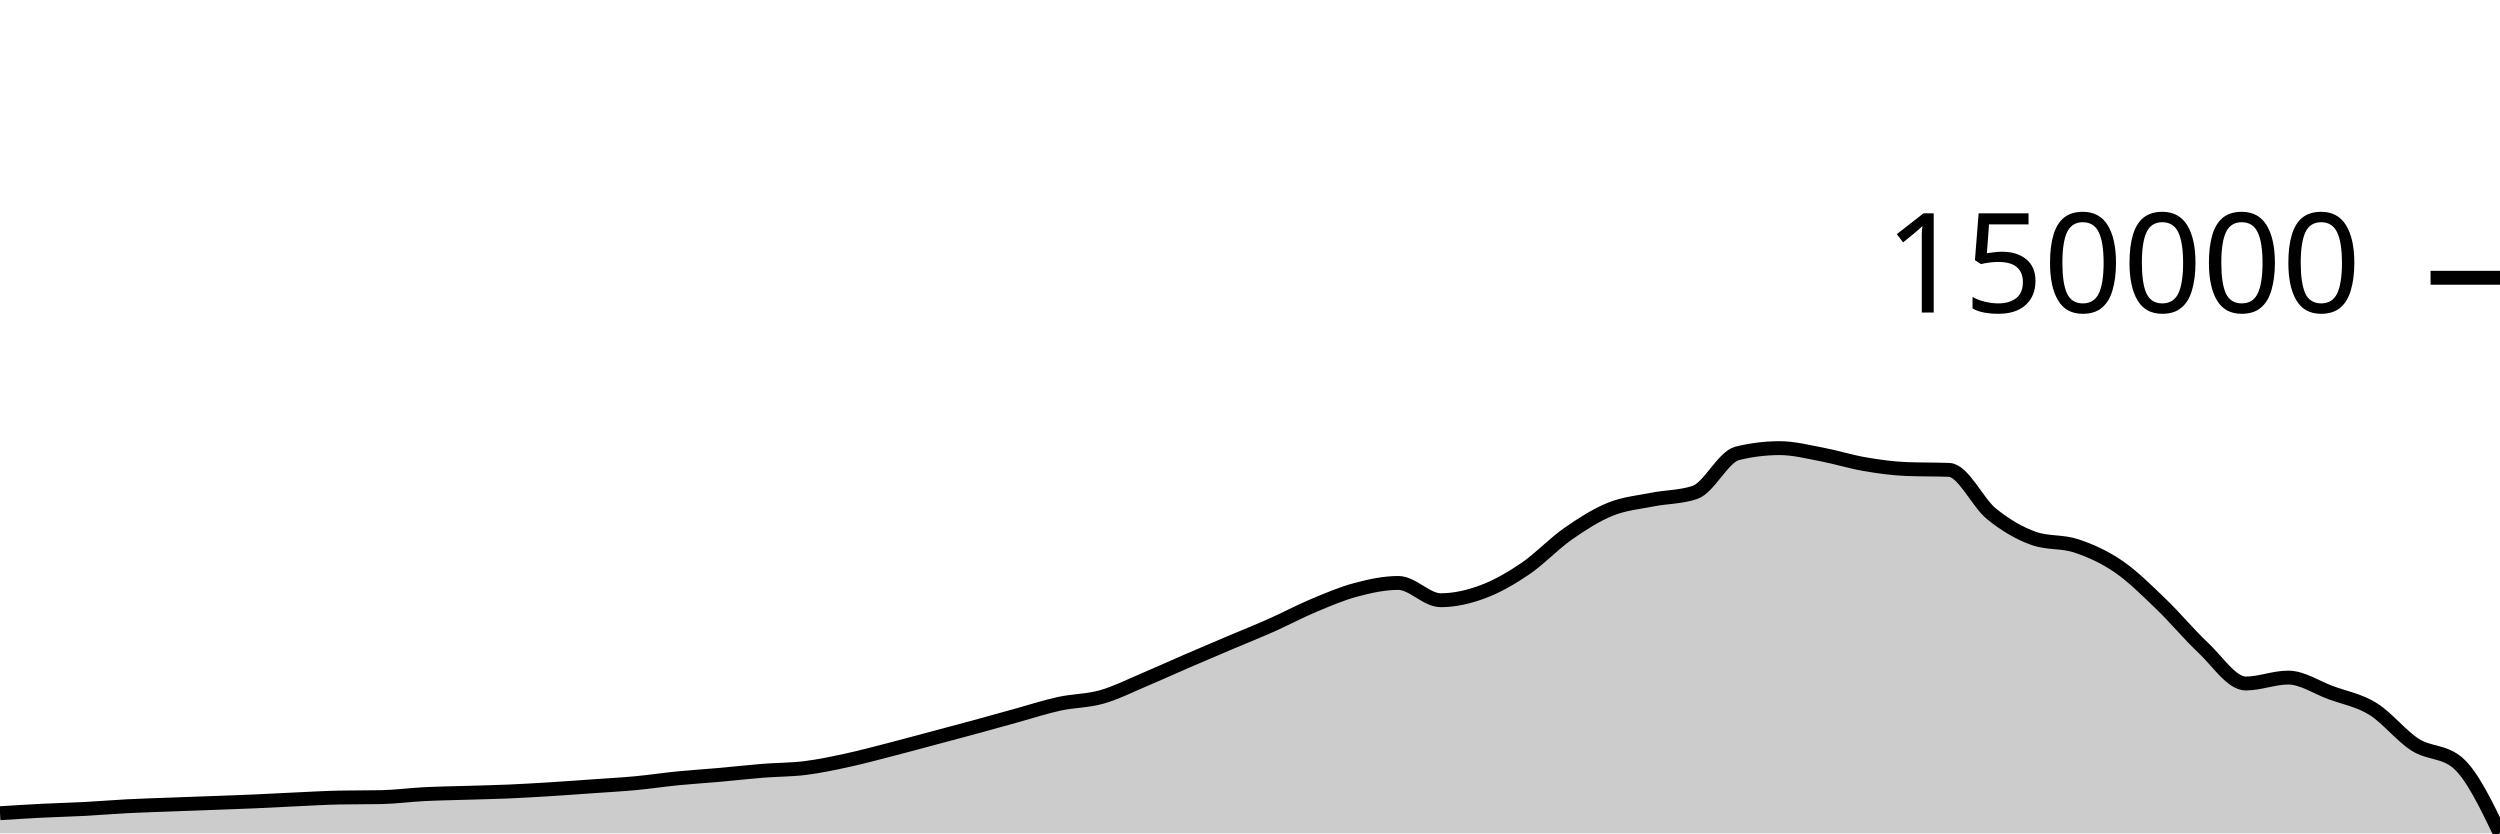
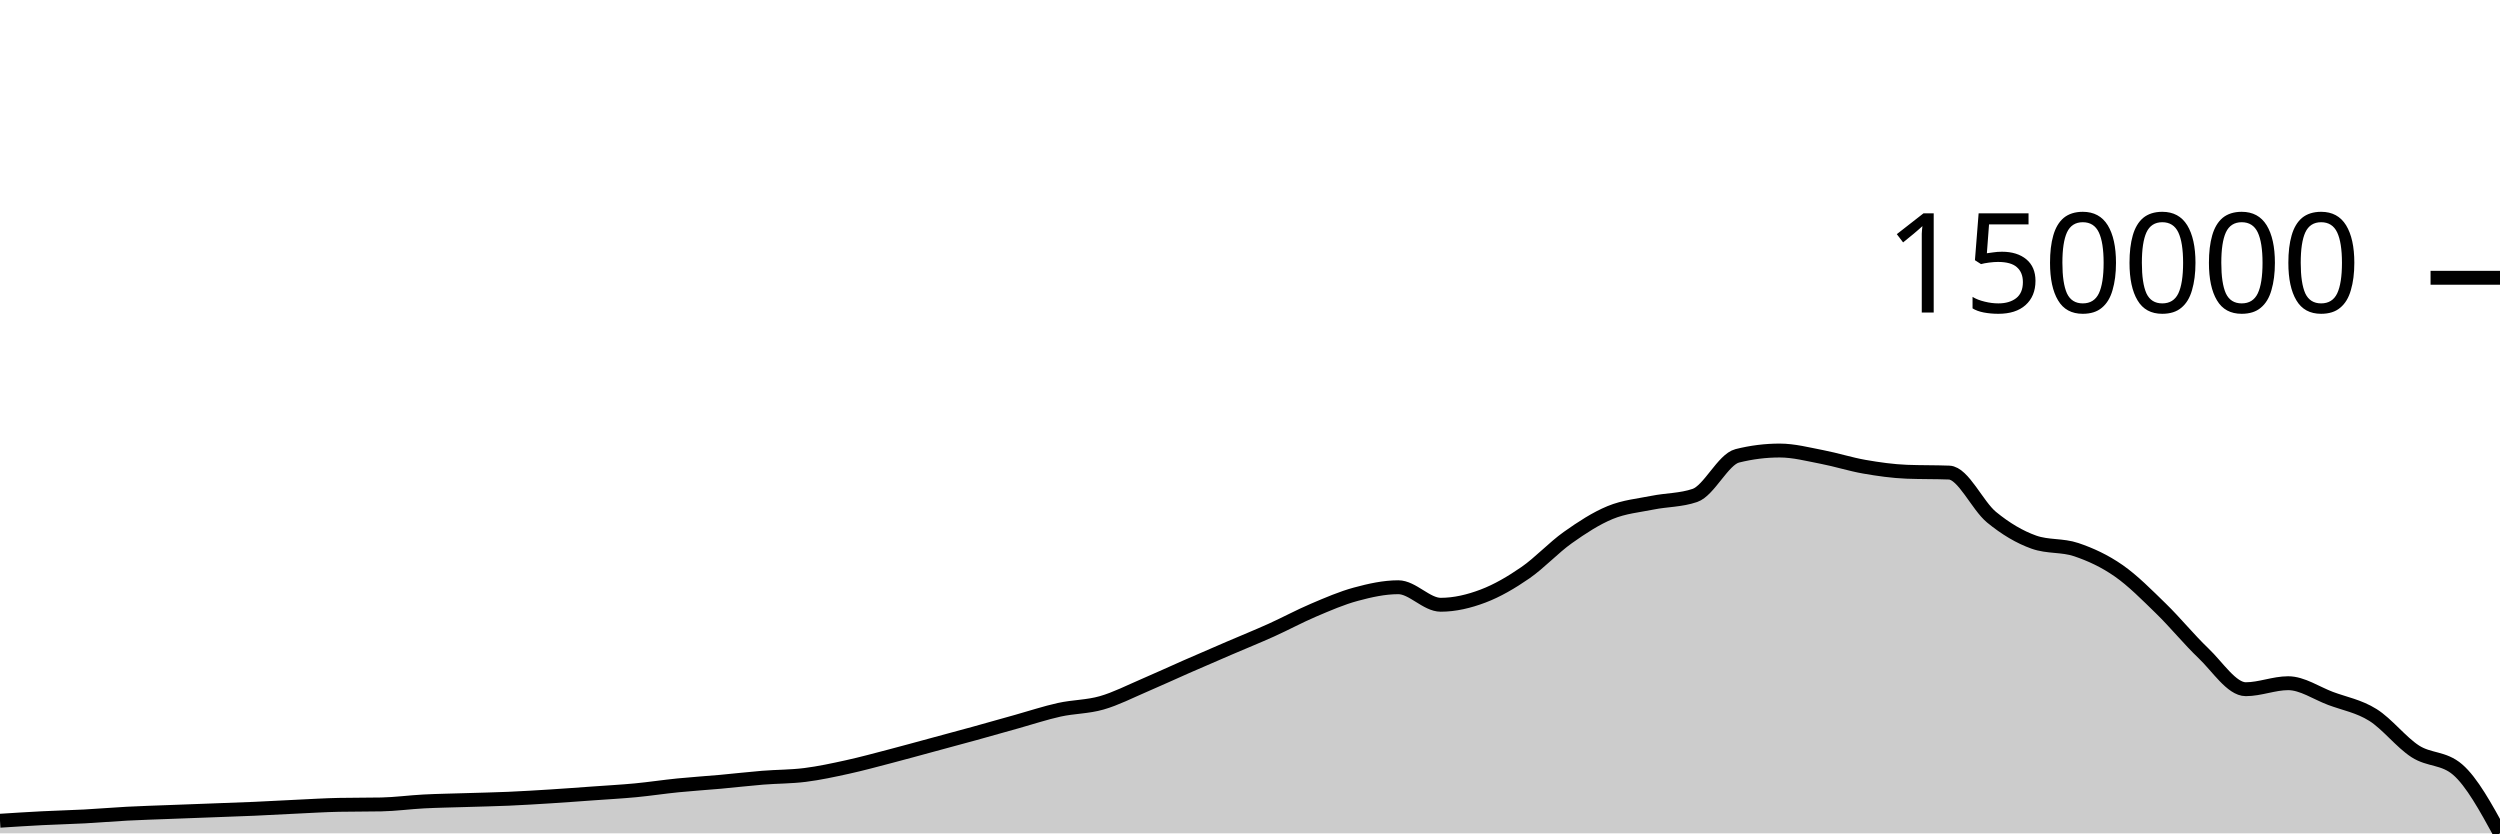
<svg xmlns="http://www.w3.org/2000/svg" viewBox="0 0 180 60">
  <g transform="translate(0,20)">
-     <path class="area" fill="rgba(0, 0, 0, 0.2)" d="M0,38.551C1.017,38.487,2.034,38.422,3.051,38.371C4.068,38.32,5.085,38.297,6.102,38.244C7.119,38.19,8.136,38.102,9.153,38.049C10.169,37.997,11.186,37.968,12.203,37.929C13.22,37.89,14.237,37.855,15.254,37.817C16.271,37.779,17.288,37.746,18.305,37.702C19.322,37.658,20.339,37.599,21.356,37.552C22.373,37.506,23.39,37.443,24.407,37.423C25.424,37.403,26.441,37.413,27.458,37.393C28.475,37.373,29.492,37.233,30.508,37.181C31.525,37.129,32.542,37.115,33.559,37.083C34.576,37.051,35.593,37.033,36.61,36.989C37.627,36.945,38.644,36.884,39.661,36.821C40.678,36.758,41.695,36.682,42.712,36.61C43.729,36.538,44.746,36.484,45.763,36.389C46.78,36.293,47.797,36.139,48.814,36.038C49.831,35.938,50.847,35.877,51.864,35.786C52.881,35.696,53.898,35.577,54.915,35.496C55.932,35.415,56.949,35.426,57.966,35.299C58.983,35.173,60,34.956,61.017,34.736C62.034,34.515,63.051,34.24,64.068,33.979C65.085,33.717,66.102,33.439,67.119,33.168C68.136,32.896,69.153,32.628,70.169,32.352C71.186,32.075,72.203,31.788,73.22,31.508C74.237,31.228,75.254,30.892,76.271,30.671C77.288,30.45,78.305,30.468,79.322,30.181C80.339,29.894,81.356,29.376,82.373,28.948C83.39,28.52,84.407,28.052,85.424,27.612C86.441,27.172,87.458,26.74,88.475,26.309C89.492,25.877,90.508,25.473,91.525,25.022C92.542,24.57,93.559,24.024,94.576,23.598C95.593,23.172,96.61,22.736,97.627,22.465C98.644,22.194,99.661,21.972,100.678,21.972C101.695,21.972,102.712,23.216,103.729,23.216C104.746,23.216,105.763,22.977,106.78,22.598C107.797,22.218,108.814,21.631,109.831,20.939C110.847,20.247,111.864,19.158,112.881,18.446C113.898,17.734,114.915,17.082,115.932,16.669C116.949,16.256,117.966,16.17,118.983,15.968C120,15.765,121.017,15.796,122.034,15.454C123.051,15.111,124.068,12.893,125.085,12.642C126.102,12.391,127.119,12.266,128.136,12.266C129.153,12.266,130.169,12.533,131.186,12.724C132.203,12.916,133.22,13.241,134.237,13.416C135.254,13.591,136.271,13.733,137.288,13.772C138.305,13.812,139.322,13.792,140.339,13.832C141.356,13.871,142.373,16.175,143.39,16.999C144.407,17.822,145.424,18.415,146.441,18.77C147.458,19.126,148.475,18.965,149.492,19.304C150.508,19.642,151.525,20.101,152.542,20.799C153.559,21.497,154.576,22.513,155.593,23.489C156.61,24.465,157.627,25.701,158.644,26.654C159.661,27.608,160.678,29.212,161.695,29.212C162.712,29.212,163.729,28.786,164.746,28.786C165.763,28.786,166.78,29.49,167.797,29.866C168.814,30.241,169.831,30.412,170.847,31.038C171.864,31.665,172.881,32.977,173.898,33.624C174.915,34.27,175.932,34.055,176.949,34.918C177.966,35.781,178.983,37.891,180,40L180,40C178.983,40,177.966,40,176.949,40C175.932,40,174.915,40,173.898,40C172.881,40,171.864,40,170.847,40C169.831,40,168.814,40,167.797,40C166.78,40,165.763,40,164.746,40C163.729,40,162.712,40,161.695,40C160.678,40,159.661,40,158.644,40C157.627,40,156.61,40,155.593,40C154.576,40,153.559,40,152.542,40C151.525,40,150.508,40,149.492,40C148.475,40,147.458,40,146.441,40C145.424,40,144.407,40,143.39,40C142.373,40,141.356,40,140.339,40C139.322,40,138.305,40,137.288,40C136.271,40,135.254,40,134.237,40C133.22,40,132.203,40,131.186,40C130.169,40,129.153,40,128.136,40C127.119,40,126.102,40,125.085,40C124.068,40,123.051,40,122.034,40C121.017,40,120,40,118.983,40C117.966,40,116.949,40,115.932,40C114.915,40,113.898,40,112.881,40C111.864,40,110.847,40,109.831,40C108.814,40,107.797,40,106.78,40C105.763,40,104.746,40,103.729,40C102.712,40,101.695,40,100.678,40C99.661,40,98.644,40,97.627,40C96.61,40,95.593,40,94.576,40C93.559,40,92.542,40,91.525,40C90.508,40,89.492,40,88.475,40C87.458,40,86.441,40,85.424,40C84.407,40,83.39,40,82.373,40C81.356,40,80.339,40,79.322,40C78.305,40,77.288,40,76.271,40C75.254,40,74.237,40,73.22,40C72.203,40,71.186,40,70.169,40C69.153,40,68.136,40,67.119,40C66.102,40,65.085,40,64.068,40C63.051,40,62.034,40,61.017,40C60,40,58.983,40,57.966,40C56.949,40,55.932,40,54.915,40C53.898,40,52.881,40,51.864,40C50.847,40,49.831,40,48.814,40C47.797,40,46.78,40,45.763,40C44.746,40,43.729,40,42.712,40C41.695,40,40.678,40,39.661,40C38.644,40,37.627,40,36.61,40C35.593,40,34.576,40,33.559,40C32.542,40,31.525,40,30.508,40C29.492,40,28.475,40,27.458,40C26.441,40,25.424,40,24.407,40C23.39,40,22.373,40,21.356,40C20.339,40,19.322,40,18.305,40C17.288,40,16.271,40,15.254,40C14.237,40,13.22,40,12.203,40C11.186,40,10.169,40,9.153,40C8.136,40,7.119,40,6.102,40C5.085,40,4.068,40,3.051,40C2.034,40,1.017,40,0,40Z" />
-     <path class="line" stroke="black" fill="none" d="M0,38.551C1.017,38.487,2.034,38.422,3.051,38.371C4.068,38.32,5.085,38.297,6.102,38.244C7.119,38.19,8.136,38.102,9.153,38.049C10.169,37.997,11.186,37.968,12.203,37.929C13.22,37.89,14.237,37.855,15.254,37.817C16.271,37.779,17.288,37.746,18.305,37.702C19.322,37.658,20.339,37.599,21.356,37.552C22.373,37.506,23.39,37.443,24.407,37.423C25.424,37.403,26.441,37.413,27.458,37.393C28.475,37.373,29.492,37.233,30.508,37.181C31.525,37.129,32.542,37.115,33.559,37.083C34.576,37.051,35.593,37.033,36.61,36.989C37.627,36.945,38.644,36.884,39.661,36.821C40.678,36.758,41.695,36.682,42.712,36.61C43.729,36.538,44.746,36.484,45.763,36.389C46.78,36.293,47.797,36.139,48.814,36.038C49.831,35.938,50.847,35.877,51.864,35.786C52.881,35.696,53.898,35.577,54.915,35.496C55.932,35.415,56.949,35.426,57.966,35.299C58.983,35.173,60,34.956,61.017,34.736C62.034,34.515,63.051,34.24,64.068,33.979C65.085,33.717,66.102,33.439,67.119,33.168C68.136,32.896,69.153,32.628,70.169,32.352C71.186,32.075,72.203,31.788,73.22,31.508C74.237,31.228,75.254,30.892,76.271,30.671C77.288,30.45,78.305,30.468,79.322,30.181C80.339,29.894,81.356,29.376,82.373,28.948C83.39,28.52,84.407,28.052,85.424,27.612C86.441,27.172,87.458,26.74,88.475,26.309C89.492,25.877,90.508,25.473,91.525,25.022C92.542,24.57,93.559,24.024,94.576,23.598C95.593,23.172,96.61,22.736,97.627,22.465C98.644,22.194,99.661,21.972,100.678,21.972C101.695,21.972,102.712,23.216,103.729,23.216C104.746,23.216,105.763,22.977,106.78,22.598C107.797,22.218,108.814,21.631,109.831,20.939C110.847,20.247,111.864,19.158,112.881,18.446C113.898,17.734,114.915,17.082,115.932,16.669C116.949,16.256,117.966,16.17,118.983,15.968C120,15.765,121.017,15.796,122.034,15.454C123.051,15.111,124.068,12.893,125.085,12.642C126.102,12.391,127.119,12.266,128.136,12.266C129.153,12.266,130.169,12.533,131.186,12.724C132.203,12.916,133.22,13.241,134.237,13.416C135.254,13.591,136.271,13.733,137.288,13.772C138.305,13.812,139.322,13.792,140.339,13.832C141.356,13.871,142.373,16.175,143.39,16.999C144.407,17.822,145.424,18.415,146.441,18.77C147.458,19.126,148.475,18.965,149.492,19.304C150.508,19.642,151.525,20.101,152.542,20.799C153.559,21.497,154.576,22.513,155.593,23.489C156.61,24.465,157.627,25.701,158.644,26.654C159.661,27.608,160.678,29.212,161.695,29.212C162.712,29.212,163.729,28.786,164.746,28.786C165.763,28.786,166.78,29.49,167.797,29.866C168.814,30.241,169.831,30.412,170.847,31.038C171.864,31.665,172.881,32.977,173.898,33.624C174.915,34.27,175.932,34.055,176.949,34.918C177.966,35.781,178.983,37.891,180,40" />
+     <path class="area" fill="rgba(0, 0, 0, 0.2)" d="M0,39.093C1.017,39.028,2.034,38.963,3.051,38.911C4.068,38.859,5.085,38.836,6.102,38.782C7.119,38.728,8.136,38.638,9.153,38.585C10.169,38.532,11.186,38.502,12.203,38.463C13.22,38.423,14.237,38.388,15.254,38.349C16.271,38.311,17.288,38.277,18.305,38.233C19.322,38.188,20.339,38.128,21.356,38.081C22.373,38.033,23.39,37.969,24.407,37.949C25.424,37.929,26.441,37.939,27.458,37.919C28.475,37.899,29.492,37.757,30.508,37.704C31.525,37.652,32.542,37.638,33.559,37.605C34.576,37.573,35.593,37.554,36.61,37.51C37.627,37.465,38.644,37.403,39.661,37.339C40.678,37.275,41.695,37.198,42.712,37.125C43.729,37.052,44.746,36.997,45.763,36.901C46.78,36.804,47.797,36.647,48.814,36.546C49.831,36.444,50.847,36.381,51.864,36.29C52.881,36.198,53.898,36.078,54.915,35.995C55.932,35.913,56.949,35.925,57.966,35.796C58.983,35.668,60,35.448,61.017,35.224C62.034,35.001,63.051,34.722,64.068,34.457C65.085,34.192,66.102,33.909,67.119,33.634C68.136,33.359,69.153,33.087,70.169,32.807C71.186,32.526,72.203,32.235,73.22,31.951C74.237,31.667,75.254,31.327,76.271,31.103C77.288,30.878,78.305,30.897,79.322,30.605C80.339,30.314,81.356,29.79,82.373,29.355C83.39,28.921,84.407,28.447,85.424,28.001C86.441,27.555,87.458,27.117,88.475,26.679C89.492,26.241,90.508,25.832,91.525,25.374C92.542,24.916,93.559,24.363,94.576,23.931C95.593,23.498,96.61,23.056,97.627,22.782C98.644,22.507,99.661,22.281,100.678,22.281C101.695,22.281,102.712,23.543,103.729,23.543C104.746,23.543,105.763,23.301,106.78,22.916C107.797,22.531,108.814,21.936,109.831,21.234C110.847,20.532,111.864,19.428,112.881,18.706C113.898,17.984,114.915,17.322,115.932,16.903C116.949,16.484,117.966,16.398,118.983,16.193C120,15.987,121.017,16.019,122.034,15.671C123.051,15.323,124.068,13.075,125.085,12.82C126.102,12.565,127.119,12.438,128.136,12.438C129.153,12.438,130.169,12.709,131.186,12.903C132.203,13.098,133.22,13.428,134.237,13.605C135.254,13.782,136.271,13.926,137.288,13.966C138.305,14.006,139.322,13.986,140.339,14.026C141.356,14.067,142.373,16.403,143.39,17.238C144.407,18.073,145.424,18.674,146.441,19.035C147.458,19.395,148.475,19.232,149.492,19.575C150.508,19.918,151.525,20.384,152.542,21.092C153.559,21.799,154.576,22.83,155.593,23.82C156.61,24.809,157.627,26.062,158.644,27.03C159.661,27.997,160.678,29.623,161.695,29.623C162.712,29.623,163.729,29.191,164.746,29.191C165.763,29.191,166.78,29.905,167.797,30.286C168.814,30.667,169.831,30.84,170.847,31.475C171.864,32.11,172.881,33.441,173.898,34.097C174.915,34.753,175.932,34.534,176.949,35.41C177.966,36.285,178.983,38.142,180,40L180,40C178.983,40,177.966,40,176.949,40C175.932,40,174.915,40,173.898,40C172.881,40,171.864,40,170.847,40C169.831,40,168.814,40,167.797,40C166.78,40,165.763,40,164.746,40C163.729,40,162.712,40,161.695,40C160.678,40,159.661,40,158.644,40C157.627,40,156.61,40,155.593,40C154.576,40,153.559,40,152.542,40C151.525,40,150.508,40,149.492,40C148.475,40,147.458,40,146.441,40C145.424,40,144.407,40,143.39,40C142.373,40,141.356,40,140.339,40C139.322,40,138.305,40,137.288,40C136.271,40,135.254,40,134.237,40C133.22,40,132.203,40,131.186,40C130.169,40,129.153,40,128.136,40C127.119,40,126.102,40,125.085,40C124.068,40,123.051,40,122.034,40C121.017,40,120,40,118.983,40C117.966,40,116.949,40,115.932,40C114.915,40,113.898,40,112.881,40C111.864,40,110.847,40,109.831,40C108.814,40,107.797,40,106.78,40C105.763,40,104.746,40,103.729,40C102.712,40,101.695,40,100.678,40C99.661,40,98.644,40,97.627,40C96.61,40,95.593,40,94.576,40C93.559,40,92.542,40,91.525,40C90.508,40,89.492,40,88.475,40C87.458,40,86.441,40,85.424,40C84.407,40,83.39,40,82.373,40C81.356,40,80.339,40,79.322,40C78.305,40,77.288,40,76.271,40C75.254,40,74.237,40,73.22,40C72.203,40,71.186,40,70.169,40C69.153,40,68.136,40,67.119,40C66.102,40,65.085,40,64.068,40C63.051,40,62.034,40,61.017,40C60,40,58.983,40,57.966,40C56.949,40,55.932,40,54.915,40C53.898,40,52.881,40,51.864,40C50.847,40,49.831,40,48.814,40C47.797,40,46.78,40,45.763,40C44.746,40,43.729,40,42.712,40C41.695,40,40.678,40,39.661,40C38.644,40,37.627,40,36.61,40C35.593,40,34.576,40,33.559,40C32.542,40,31.525,40,30.508,40C29.492,40,28.475,40,27.458,40C26.441,40,25.424,40,24.407,40C23.39,40,22.373,40,21.356,40C20.339,40,19.322,40,18.305,40C17.288,40,16.271,40,15.254,40C14.237,40,13.22,40,12.203,40C11.186,40,10.169,40,9.153,40C8.136,40,7.119,40,6.102,40C5.085,40,4.068,40,3.051,40C2.034,40,1.017,40,0,40Z" />
+     <path class="line" stroke="black" fill="none" d="M0,39.093C1.017,39.028,2.034,38.963,3.051,38.911C4.068,38.859,5.085,38.836,6.102,38.782C7.119,38.728,8.136,38.638,9.153,38.585C10.169,38.532,11.186,38.502,12.203,38.463C13.22,38.423,14.237,38.388,15.254,38.349C16.271,38.311,17.288,38.277,18.305,38.233C19.322,38.188,20.339,38.128,21.356,38.081C22.373,38.033,23.39,37.969,24.407,37.949C25.424,37.929,26.441,37.939,27.458,37.919C28.475,37.899,29.492,37.757,30.508,37.704C31.525,37.652,32.542,37.638,33.559,37.605C34.576,37.573,35.593,37.554,36.61,37.51C37.627,37.465,38.644,37.403,39.661,37.339C40.678,37.275,41.695,37.198,42.712,37.125C43.729,37.052,44.746,36.997,45.763,36.901C46.78,36.804,47.797,36.647,48.814,36.546C49.831,36.444,50.847,36.381,51.864,36.29C52.881,36.198,53.898,36.078,54.915,35.995C55.932,35.913,56.949,35.925,57.966,35.796C58.983,35.668,60,35.448,61.017,35.224C62.034,35.001,63.051,34.722,64.068,34.457C65.085,34.192,66.102,33.909,67.119,33.634C68.136,33.359,69.153,33.087,70.169,32.807C71.186,32.526,72.203,32.235,73.22,31.951C74.237,31.667,75.254,31.327,76.271,31.103C77.288,30.878,78.305,30.897,79.322,30.605C80.339,30.314,81.356,29.79,82.373,29.355C83.39,28.921,84.407,28.447,85.424,28.001C86.441,27.555,87.458,27.117,88.475,26.679C89.492,26.241,90.508,25.832,91.525,25.374C92.542,24.916,93.559,24.363,94.576,23.931C95.593,23.498,96.61,23.056,97.627,22.782C98.644,22.507,99.661,22.281,100.678,22.281C101.695,22.281,102.712,23.543,103.729,23.543C104.746,23.543,105.763,23.301,106.78,22.916C107.797,22.531,108.814,21.936,109.831,21.234C110.847,20.532,111.864,19.428,112.881,18.706C113.898,17.984,114.915,17.322,115.932,16.903C116.949,16.484,117.966,16.398,118.983,16.193C120,15.987,121.017,16.019,122.034,15.671C123.051,15.323,124.068,13.075,125.085,12.82C126.102,12.565,127.119,12.438,128.136,12.438C129.153,12.438,130.169,12.709,131.186,12.903C132.203,13.098,133.22,13.428,134.237,13.605C135.254,13.782,136.271,13.926,137.288,13.966C138.305,14.006,139.322,13.986,140.339,14.026C141.356,14.067,142.373,16.403,143.39,17.238C144.407,18.073,145.424,18.674,146.441,19.035C147.458,19.395,148.475,19.232,149.492,19.575C150.508,19.918,151.525,20.384,152.542,21.092C153.559,21.799,154.576,22.83,155.593,23.82C156.61,24.809,157.627,26.062,158.644,27.03C159.661,27.997,160.678,29.623,161.695,29.623C162.712,29.623,163.729,29.191,164.746,29.191C165.763,29.191,166.78,29.905,167.797,30.286C168.814,30.667,169.831,30.84,170.847,31.475C171.864,32.11,172.881,33.441,173.898,34.097C174.915,34.753,175.932,34.534,176.949,35.41C177.966,36.285,178.983,38.142,180,40" />
    <path class="axis-ceiling" stroke-width="1" stroke="black" fill="none" d="M175,0L180,0" />
    <text class="axis-ceiling-label" font-family="sans-serif" text-anchor="end" font-size="10px" x="170" y="2.5">150000</text>
  </g>
</svg>
